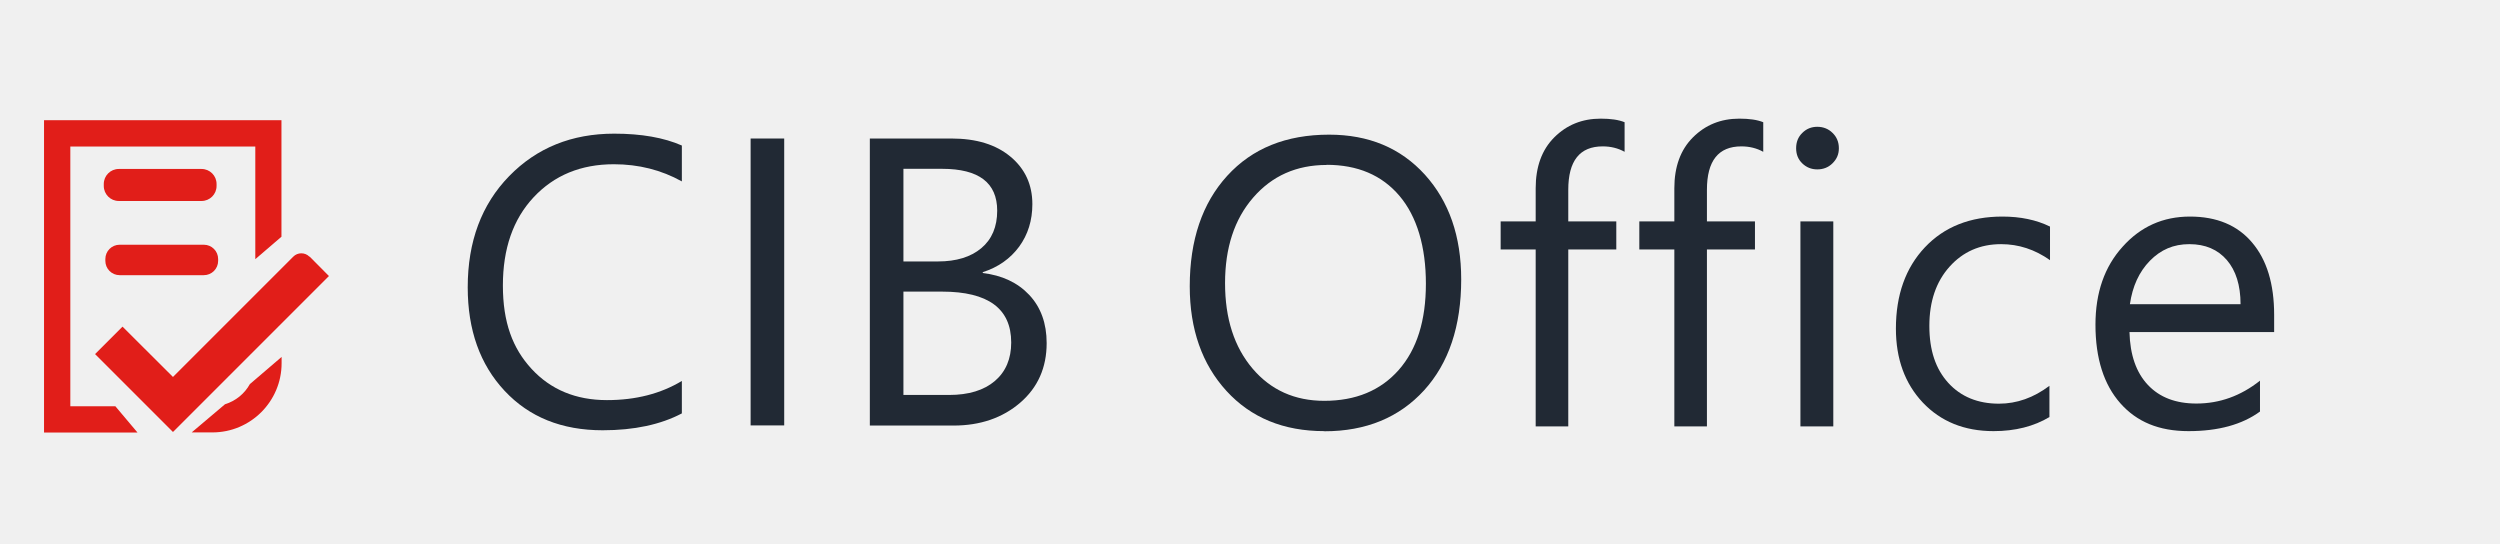
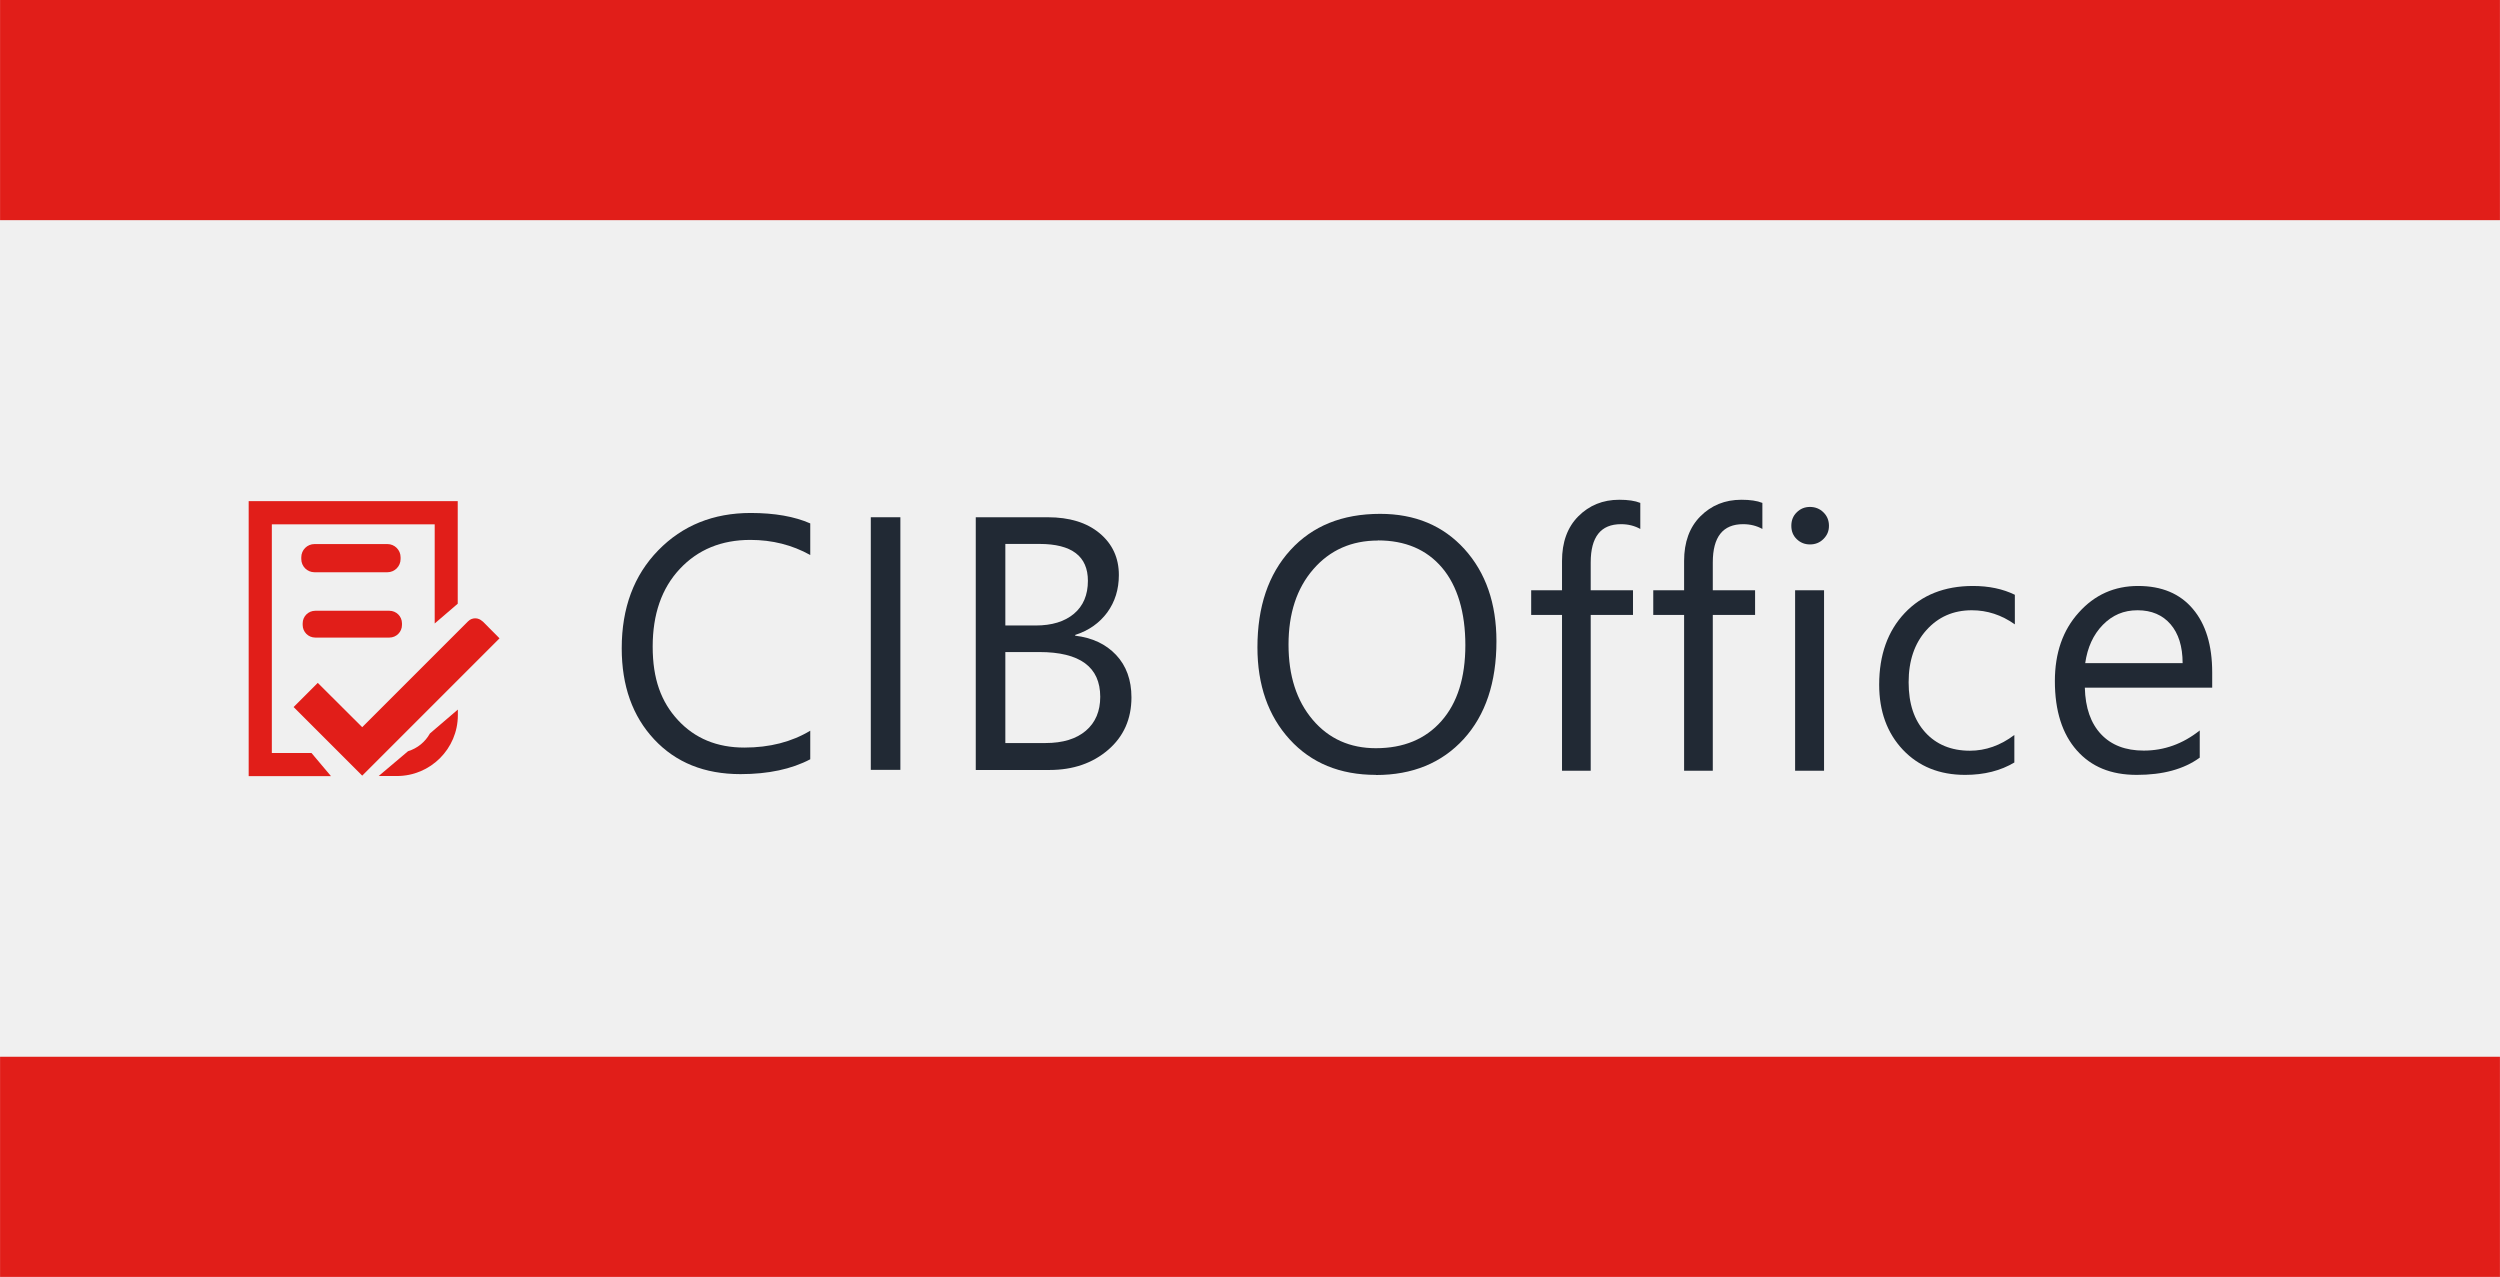
- <svg xmlns="http://www.w3.org/2000/svg" id="a" viewBox="0 0 174.89 38">
-   <defs>
+ <svg xmlns="http://www.w3.org/2000/svg" xmlns:xlink="http://www.w3.org/1999/xlink" version="1.1" x="0px" y="0px" viewBox="0 0 511 261" xml:space="preserve" id="svg3336" width="511" height="261">
+   <defs id="defs3472">
+     <clipPath clipPathUnits="userSpaceOnUse" id="clipPath4978">
+       <rect style="fill:#5fa243;fill-opacity:1" id="rect4980" width="113.625" height="79.875" x="72.875" y="50.125" />
+     </clipPath>
+     <style id="style1078">
+       .cls-1 {
+         fill: #961e29;
+       }
+ 
+       .cls-2 {
+         fill: #fff;
+       }
+     </style>
+     <style id="style943">
+       .cls-1 {
+         fill: #961e29;
+       }
+ 
+       .cls-2 {
+         fill: #fff;
+       }
+     </style>
    <clipPath id="b">
-       <rect x=".13" y="-.15" width="174" height="38" style="fill:none;" />
+       <rect x="0.13" y="-0.15" width="174" height="38" style="fill:none" id="rect2" />
    </clipPath>
  </defs>
-   <g style="clip-path:url(#b);">
-     <g>
-       <g>
-         <path d="M47.7,28.92c-1.48,.78-3.33,1.18-5.54,1.18-2.86,0-5.14-.92-6.86-2.76s-2.58-4.25-2.58-7.24c0-3.21,.97-5.8,2.9-7.78,1.93-1.98,4.38-2.97,7.35-2.97,1.9,0,3.48,.28,4.73,.83v2.51c-1.44-.8-3.02-1.2-4.76-1.2-2.3,0-4.17,.77-5.61,2.31s-2.15,3.6-2.15,6.17,.67,4.39,2.01,5.84c1.34,1.45,3.1,2.18,5.27,2.18,2.02,0,3.76-.45,5.24-1.34v2.28Z" style="fill:#212934;" />
-         <path d="M54.86,29.76h-2.35V9.69h2.35V29.76Z" style="fill:#212934;" />
-         <path d="M60.85,29.76V9.69h5.71c1.74,0,3.11,.42,4.13,1.27s1.53,1.96,1.53,3.32c0,1.14-.31,2.13-.92,2.97-.62,.84-1.46,1.44-2.55,1.79v.06c1.35,.16,2.44,.67,3.25,1.53,.81,.86,1.22,1.99,1.22,3.37,0,1.72-.62,3.11-1.85,4.17-1.23,1.06-2.79,1.6-4.66,1.6h-5.85Zm2.35-17.95v6.48h2.41c1.29,0,2.3-.31,3.04-.93,.74-.62,1.11-1.5,1.11-2.62,0-1.95-1.28-2.93-3.85-2.93h-2.7Zm0,8.6v7.22h3.19c1.38,0,2.45-.33,3.21-.98s1.14-1.55,1.14-2.69c0-2.37-1.61-3.56-4.84-3.56h-2.7Z" style="fill:#212934;" />
+   <style type="text/css" id="style3338">
+ 	.st0{display:none;}
+ 	.st1{display:inline;}
+ 	.st2{fill:#5FA243;}
+ 	.st3{fill:#FFFFFF;}
+ 	.st4{fill-rule:evenodd;clip-rule:evenodd;fill:#FFFFFF;}
+ 	.st5{fill:#C12521;}
+ 	.st6{clip-path:url(#SVGID_2_);fill:#FFFFFF;}
+ 	.st7{display:inline;fill:#5FA243;}
+ 	.st8{display:inline;fill:#C12521;}
+ 	.st9{display:inline;fill:#FFFFFF;}
+ 	.st10{clip-path:url(#SVGID_4_);fill:#FFFFFF;}
+ 	.st11{font-family:'CIBUnit';}
+ 	.st12{font-size:17px;}
+ </style>
+   <g id="alte_version" class="st0" style="display:none" transform="translate(-52.8772,77.05895)">
+     <g class="st1" id="g3341" style="display:inline">
+       <polygon class="st2" points="262,-250 262,-64 0,-64 0,-249.9 " id="polygon3343" style="fill:#5fa243" />
+     </g>
+     <g id="Libre_2_" class="st1" style="display:inline">
+       <polyline class="st3" points="73.7,-207.5 73.7,-182.8 89.6,-182.8 89.6,-186.5 78.6,-186.5 78.6,-207.5 73.7,-207.5   " id="polyline3346" style="fill:#ffffff" />
+       <path class="st3" d="m 92.6,-182.8 h 4.9 v -17.8 h -4.9 v 17.8 m 2.4,-19.3 c 1.5,0 2.8,-1.2 2.8,-2.8 0,-1.5 -1.3,-2.8 -2.8,-2.8 -1.6,0 -2.8,1.3 -2.8,2.8 0,1.6 1.3,2.8 2.8,2.8" id="path3348" style="fill:#ffffff" />
+       <path class="st3" d="m 105.9,-198.5 v 0 L 105.8,-209 H 101 v 26.2 h 4.8 l 0.1,-2.1 h 0.1 c 1.5,1.7 3,2.4 5.6,2.4 4.7,0 7.8,-4.3 7.8,-9.6 0,-5.1 -2.8,-8.9 -7.6,-8.9 -2.7,0.1 -4.2,0.9 -5.9,2.5 m 0,6.4 c 0,-3.1 1.4,-5.1 4,-5.1 2.9,0 4.4,2.1 4.4,5.5 0,3.4 -1.4,5.5 -4.3,5.5 -2.5,0 -4.1,-2 -4.1,-5.1 v -0.8" id="path3350" style="fill:#ffffff" />
+       <path class="st3" d="m 132.4,-200.9 c -2.3,0.1 -4.5,1.6 -5.6,3.5 h -0.1 l -0.1,-3.2 h -4.8 v 17.8 h 4.9 v -6.7 c 0,-3.6 0.7,-4.8 1.8,-5.7 1,-0.7 2.1,-1 3.7,-1.1 l 0.2,-4.6" id="path3352" style="fill:#ffffff" />
+       <path class="st3" d="m 150.3,-192.7 c 0,-4.4 -2.7,-8.2 -7.3,-8.2 -5.6,0 -9.2,3.9 -9.2,9.7 0,5.7 3.7,8.8 9.2,8.8 2.6,0 4.4,-0.4 6.1,-1.2 l -0.5,-3.6 c -1.6,0.7 -3.2,1.1 -5,1.1 -2.9,0 -4.8,-1.3 -5,-4.1 h 11.5 c 0.1,-0.7 0.2,-1.7 0.2,-2.5 m -7.9,-4.5 c 2.1,0 3.1,1.7 3.2,3.5 h -6.9 c 0.4,-2 1.8,-3.5 3.7,-3.5" id="path3354" style="fill:#ffffff" />
+       <path class="st3" d="m 165,-207.8 c -6.5,0 -11.9,4.8 -11.9,12.7 0,7.9 5.4,12.7 11.9,12.7 6.5,0 11.9,-4.8 11.9,-12.7 0.1,-8 -5.3,-12.7 -11.9,-12.7 m 0,2.4 c 4.9,0 8.6,3.6 8.6,10.2 0,6.6 -3.7,10.2 -8.6,10.2 -4.9,0 -8.6,-3.6 -8.6,-10.2 0.1,-6.5 3.8,-10.2 8.6,-10.2" id="path3356" style="fill:#ffffff" />
+       <path class="st3" d="m 181.6,-201.5 v 1.1 h -2.9 v 2.3 h 2.9 v 15.3 h 3 v -15.3 h 4.5 v -2.3 h -4.5 v -1.6 c 0,-3.2 1.3,-5 3.8,-5 1.1,0 1.9,0.2 2.5,0.4 l 0.3,-2.3 c -0.7,-0.3 -1.9,-0.5 -2.9,-0.5 -4.2,0 -6.7,2.8 -6.7,7.9" id="path3358" style="fill:#ffffff" />
+       <path class="st3" d="m 191.7,-201.5 v 1.1 h -2.9 v 2.3 h 2.9 v 15.3 h 3 v -15.3 h 4.5 v -2.3 h -4.5 v -1.6 c 0,-3.2 1.3,-5 3.8,-5 1.1,0 1.9,0.2 2.5,0.4 l 0.3,-2.3 c -0.7,-0.3 -1.9,-0.5 -2.9,-0.5 -4.2,0 -6.7,2.8 -6.7,7.9" id="path3360" style="fill:#ffffff" />
+       <path class="st3" d="m 202.8,-182.8 h 3 v -17.6 h -3 v 17.6 m 1.5,-20.2 c 1.1,0 1.9,-0.8 1.9,-1.9 0,-1.1 -0.8,-1.9 -1.9,-1.9 -1.1,0 -1.9,0.8 -1.9,1.9 0.1,1.1 0.9,1.9 1.9,1.9" id="path3362" style="fill:#ffffff" />
+       <path class="st3" d="m 212.2,-191.7 c 0,-4.4 2.7,-6.8 6.1,-6.8 1.8,0 3.4,0.4 4.7,1.1 l 0.3,-2.3 c -1.1,-0.5 -2.8,-1.1 -4.8,-1.1 -5.4,0 -9.5,3.3 -9.5,9.5 0,5.8 3.7,8.9 8.6,8.9 2.2,0 3.7,-0.3 5.5,-1 l -0.3,-2.3 c -1.5,0.7 -3.2,1 -4.7,1 -3.5,0 -5.9,-2.3 -5.9,-7" id="path3364" style="fill:#ffffff" />
+       <path class="st3" d="m 240.5,-190.9 c 0.1,-0.7 0.1,-1.2 0.1,-1.8 0,-4.5 -2.4,-8.1 -6.9,-8.1 -4.9,0 -8.5,4.1 -8.5,9.5 0,6 3.6,8.9 8.5,8.9 2.2,0 3.8,-0.3 5.5,-1 l -0.3,-2.3 c -1.3,0.7 -3.3,1 -4.8,1 -3.5,0 -5.8,-2.2 -5.9,-6.2 h 12.3 m -7,-7.5 c 2.7,0 4.1,2.2 4.1,5.1 h -9.2 c 0.5,-3.1 2.2,-5.1 5.1,-5.1" id="path3366" style="fill:#ffffff" />
+       <path class="st4" d="m 47.3,-224.2 c -0.4,0 -0.8,0.2 -1,0.6 -0.2,0.4 -0.1,0.8 0.2,1.1 l 8.7,8.8 c 0.3,0.3 0.7,0.4 1.1,0.2 0.4,-0.2 0.6,-0.5 0.6,-0.9 v -8.8 c 0,-0.5 -0.5,-1 -1,-1 z m 0,0" id="path3368" style="clip-rule:evenodd;fill:#ffffff;fill-rule:evenodd" />
+       <path class="st4" d="m 23.4,-224.2 c -0.5,0 -1,0.5 -1,1 v 39.9 c 0,0.5 0.5,1 1,1 H 56 c 0.5,0 1,-0.5 1,-1 V -209 c 0,-0.3 -0.1,-0.5 -0.3,-0.7 l -14.1,-14.2 c -0.2,-0.2 -0.5,-0.3 -0.7,-0.3 z m 1,2.1 h 17.1 l 13.5,13.6 v 24.3 H 24.4 Z m 0,0" id="path3370" style="clip-rule:evenodd;fill:#ffffff;fill-rule:evenodd" />
+     </g>
+     <g class="st1" id="g3372" style="display:inline">
+       <path class="st5" d="M 0,-103.5 0.1,-64 H 262 v -112 c -82,46.9 -180.2,-13.4 -262,72.5 z" id="path3374" style="fill:#c12521" />
+     </g>
+     <g class="st1" id="g3376" style="display:inline">
+       <path class="st3" d="m 313.7,-253 c 0,0 -0.3,1.4 -1,4.1 -0.6,2.7 -1.7,6.6 -3.2,11.5 -1.6,4.9 -3.6,10.8 -6.6,17.4 -3,6.6 -6.9,13.8 -12.1,21 -0.7,0.9 -1.3,1.8 -2,2.7 -0.7,0.9 -1.5,1.8 -2.2,2.7 -0.4,0.4 -0.7,0.9 -1.1,1.4 -0.4,0.4 -0.8,0.9 -1.2,1.3 -0.8,0.9 -1.6,1.8 -2.4,2.6 -0.8,0.9 -1.7,1.7 -2.6,2.6 -0.4,0.4 -0.9,0.9 -1.3,1.3 -0.4,0.4 -0.9,0.8 -1.4,1.2 -0.9,0.8 -1.9,1.6 -2.9,2.5 -1,0.8 -2,1.5 -3,2.3 -4.1,3 -8.6,5.9 -13.4,8.3 -4.8,2.4 -9.9,4.6 -15.2,6.3 -10.6,3.5 -22,5.7 -33.5,7 -11.6,1.4 -23.3,1.8 -35.1,2.1 -11.7,0.2 -23.4,0.5 -35,0.7 -11.5,0.3 -22.8,0.9 -33.7,2.1 -10.9,1.1 -21.3,3 -31,5.4 -9.7,2.5 -18.6,5.6 -26.6,9.2 -8,3.6 -14.9,7.6 -20.8,11.6 -1.5,0.9 -2.9,2 -4.2,3 -0.7,0.5 -1.3,1 -2,1.4 -0.6,0.5 -1.2,1 -1.8,1.5 -1.2,0.9 -2.4,1.8 -3.5,2.7 -1.1,0.9 -2.1,1.8 -3.1,2.6 -2,1.6 -3.6,3.2 -5.1,4.6 -1.5,1.3 -2.7,2.5 -3.6,3.5 -2,1.9 -3,3 -3,3 0,0 1,-1.1 2.8,-3.2 0.9,-1 2,-2.3 3.4,-3.7 1.4,-1.4 3,-3.1 4.9,-4.8 3.7,-3.6 8.5,-7.6 14.4,-11.7 5.8,-4.2 12.8,-8.4 20.8,-12.1 8,-3.8 17,-7.1 26.8,-9.8 9.8,-2.6 20.3,-4.6 31.3,-6 11,-1.4 22.3,-2.1 33.9,-2.6 11.6,-0.5 23.3,-0.7 35,-1.1 11.7,-0.4 23.4,-1 34.7,-2.3 11.4,-1.3 22.4,-3.5 32.7,-6.8 10.2,-3.5 19.6,-8.2 27.6,-14 1,-0.7 2,-1.5 2.9,-2.2 0.9,-0.8 1.9,-1.6 2.8,-2.3 0.9,-0.8 1.8,-1.6 2.7,-2.4 0.9,-0.8 1.7,-1.6 2.6,-2.4 0.8,-0.8 1.6,-1.7 2.4,-2.5 0.4,-0.4 0.8,-0.8 1.2,-1.2 0.4,-0.4 0.7,-0.9 1.1,-1.3 0.7,-0.9 1.5,-1.7 2.2,-2.5 0.7,-0.8 1.4,-1.7 2,-2.6 5.3,-6.8 9.4,-13.8 12.6,-20 3.3,-6.3 5.6,-12 7.5,-16.8 0.9,-2.4 1.7,-4.5 2.4,-6.4 0.4,-0.9 0.6,-1.8 0.9,-2.6 0.3,-0.8 0.5,-1.5 0.7,-2.2 0.8,-2.7 1.3,-4.1 1.3,-4.1 z" id="path3378" style="fill:#ffffff" />
+     </g>
+     <g class="st1" id="g3380" style="display:inline">
+       <path class="st3" d="m 185.1,-89.2 c 0,1.9 -2.3,4 -4.2,4 -1.2,0 -3.4,0 -3.4,0 v -33.6 h 7.6 z" id="path3382" style="fill:#ffffff" />
+       <g id="g3384">
+         <defs id="defs3386">
+           <rect id="SVGID_1_" x="147.6" y="-126.7" width="92.7" height="42" />
+         </defs>
+         <clipPath id="SVGID_2_">
+           <use xlink:href="#SVGID_1_" style="overflow:visible" id="use3390" x="0" y="0" width="100%" height="100%" />
+         </clipPath>
+         <path class="st6" d="m 207.1,-108.8 c 0,-1.3 -0.3,-2.3 -0.9,-2.8 -0.6,-0.5 -1.7,-0.8 -3.1,-0.8 H 197 v 7.3 h 6.3 c 1.3,0 2.3,-0.3 2.9,-0.9 0.6,-0.5 0.9,-1.5 0.9,-2.8 z m 0.8,13.3 c 0,-1.4 -0.3,-2.4 -1,-3.1 -0.7,-0.6 -1.8,-0.9 -3.5,-0.9 h -6.5 v 8.1 h 6.7 c 0,0 2.6,-0.3 3.3,-0.9 0.7,-0.5 1,-1.6 1,-3.2 z m -14.3,-23.3 c 0.8,0 9.7,0 9.7,0 3.7,0 6.4,0.8 8.2,2.3 1.8,1.5 2.7,3.6 2.7,6.3 0,1.9 -0.4,3.4 -1.2,4.6 -0.8,1.2 -1.9,2.1 -3.2,2.6 v 0.1 c 3.8,1 5.7,3.7 5.7,7.9 0,1.5 -0.2,2.9 -0.7,4.1 -0.5,1.2 -1.2,2.2 -2.1,3.1 -1,0.9 -2.2,1.5 -3.7,1.9 -1.5,0.4 -3.3,0.7 -5.4,0.7 h -13.8 c 0,0 0,-29.6 0,-29.6 -0.1,-1.5 2.2,-4 3.8,-4 z" id="path3392" clip-path="url(#SVGID_2_)" style="fill:#ffffff" />
+         <path class="st6" d="m 167.1,-112.3 c -9.3,-1.4 -11.6,1.8 -11.6,10.3 0,8.2 2.3,11.3 12.4,10.3 3.2,-0.3 3.9,0.7 4.5,5.6 -1.1,0.6 -5.9,1.4 -9.3,1.3 -5.1,-0.2 -9.3,-1.4 -11.7,-4.3 -2.5,-2.8 -3.7,-7.2 -3.7,-13.2 0,-12 5.4,-17 15.9,-17 5.1,0 8.6,1.5 8.6,1.5 -1,5.6 -1.9,6 -5.1,5.5 z" id="path3394" clip-path="url(#SVGID_2_)" style="fill:#ffffff" />
      </g>
-       <g>
-         <path d="M21.65,17.96c-.31-.32-.83-.32-1.14,0l-8.41,8.41-3.53-3.52-1.92,1.92,5.45,5.45,10.91-10.91-1.35-1.36Z" style="fill:#e11e19;" />
-         <path d="M15.74,28.28l-2.33,1.97h1.45c2.67,0,4.84-2.17,4.84-4.84v-.44l-2.22,1.9c-.37,.67-.99,1.18-1.74,1.41Z" style="fill:#e11e19;" />
-         <polygon points="4.92 28.42 4.92 10.25 17.86 10.25 17.86 18.13 19.69 16.56 19.69 8.41 3.08 8.41 3.08 30.26 9.62 30.26 8.07 28.42 4.92 28.42" style="fill:#e11e19;" />
-         <rect x="7.26" y="11.82" width="7.89" height="2.24" rx="1.05" ry="1.05" style="fill:#e11e19;" />
-         <rect x="7.37" y="17.12" width="7.89" height="2.13" rx="1" ry="1" style="fill:#e11e19;" />
+       <path class="st3" d="m 234.5,-99.5 c 2.5,0 6.2,-4 6.2,-6.1 0,0 0,-21 0,-21 h -19.3 v 27.2 h 13.1 z" id="path3396" style="fill:#ffffff" />
+     </g>
+     <text transform="translate(20.9652,-84.5756)" class="st9 st11 st12" id="text3398" style="font-size:17px;line-height:0%;font-family:CIBUnit;display:inline;fill:#ffffff">powered by</text>
+   </g>
+   <rect style="fill:#e11e19;fill-opacity:1;stroke:none;stroke-width:0.732;stroke-opacity:1" id="rect880" width="510.974" height="45" x="0.013" y="0" />
+   <rect style="fill:#e11e19;fill-opacity:1;stroke:none;stroke-width:0.732;stroke-opacity:1" id="rect880-0" width="510.974" height="45" x="0.013" y="216" />
+   <g clip-path="url(#b)" id="g43" transform="matrix(2.572552,0,0,2.572552,42.90624,80.79824)">
+     <g id="g41">
+       <g id="g13">
+         <path d="m 47.7,28.92 c -1.48,0.78 -3.33,1.18 -5.54,1.18 -2.86,0 -5.14,-0.92 -6.86,-2.76 -1.72,-1.84 -2.58,-4.25 -2.58,-7.24 0,-3.21 0.97,-5.8 2.9,-7.78 1.93,-1.98 4.38,-2.97 7.35,-2.97 1.9,0 3.48,0.28 4.73,0.83 v 2.51 c -1.44,-0.8 -3.02,-1.2 -4.76,-1.2 -2.3,0 -4.17,0.77 -5.61,2.31 -1.44,1.54 -2.15,3.6 -2.15,6.17 0,2.57 0.67,4.39 2.01,5.84 1.34,1.45 3.1,2.18 5.27,2.18 2.02,0 3.76,-0.45 5.24,-1.34 v 2.28 z" style="fill:#212934" id="path7" />
+         <path d="M 54.86,29.76 H 52.51 V 9.69 h 2.35 z" style="fill:#212934" id="path9" />
+         <path d="M 60.85,29.76 V 9.69 h 5.71 c 1.74,0 3.11,0.42 4.13,1.27 1.02,0.85 1.53,1.96 1.53,3.32 0,1.14 -0.31,2.13 -0.92,2.97 -0.62,0.84 -1.46,1.44 -2.55,1.79 v 0.06 c 1.35,0.16 2.44,0.67 3.25,1.53 0.81,0.86 1.22,1.99 1.22,3.37 0,1.72 -0.62,3.11 -1.85,4.17 -1.23,1.06 -2.79,1.6 -4.66,1.6 H 60.86 Z M 63.2,11.81 v 6.48 h 2.41 c 1.29,0 2.3,-0.31 3.04,-0.93 0.74,-0.62 1.11,-1.5 1.11,-2.62 0,-1.95 -1.28,-2.93 -3.85,-2.93 h -2.7 z m 0,8.6 v 7.22 h 3.19 c 1.38,0 2.45,-0.33 3.21,-0.98 0.76,-0.65 1.14,-1.55 1.14,-2.69 0,-2.37 -1.61,-3.56 -4.84,-3.56 h -2.7 z" style="fill:#212934" id="path11" />
      </g>
-       <g>
-         <path d="M92.64,30.16c-2.85,0-5.13-.94-6.84-2.81s-2.57-4.32-2.57-7.32c0-3.23,.87-5.81,2.62-7.73,1.75-1.92,4.12-2.88,7.13-2.88,2.77,0,5,.93,6.7,2.8,1.69,1.87,2.54,4.31,2.54,7.32,0,3.28-.87,5.87-2.6,7.77-1.74,1.9-4.06,2.86-6.97,2.86Zm.17-18.62c-2.11,0-3.82,.76-5.14,2.28s-1.97,3.52-1.97,5.99,.64,4.46,1.92,5.97c1.28,1.51,2.96,2.26,5.02,2.26,2.2,0,3.94-.72,5.21-2.16s1.9-3.45,1.9-6.03-.62-4.7-1.85-6.15c-1.23-1.45-2.93-2.17-5.1-2.17Z" style="fill:#212934;" />
-         <path d="M113.65,10.62c-.45-.25-.96-.38-1.53-.38-1.61,0-2.41,1.01-2.41,3.04v2.21h3.36v1.96h-3.36v12.38h-2.28v-12.38h-2.45v-1.96h2.45v-2.32c0-1.5,.43-2.69,1.3-3.56s1.95-1.31,3.25-1.31c.7,0,1.25,.08,1.67,.25v2.07Z" style="fill:#212934;" />
-         <path d="M123.35,10.62c-.45-.25-.96-.38-1.53-.38-1.61,0-2.41,1.01-2.41,3.04v2.21h3.36v1.96h-3.36v12.38h-2.28v-12.38h-2.45v-1.96h2.45v-2.32c0-1.5,.43-2.69,1.3-3.56s1.95-1.31,3.25-1.31c.7,0,1.25,.08,1.67,.25v2.07Z" style="fill:#212934;" />
-         <path d="M127.13,11.85c-.41,0-.76-.14-1.05-.42-.29-.28-.43-.63-.43-1.06s.14-.79,.43-1.07c.29-.29,.64-.43,1.05-.43s.78,.14,1.07,.43c.29,.28,.44,.64,.44,1.07s-.15,.76-.44,1.05c-.29,.29-.65,.43-1.07,.43Zm1.12,17.98h-2.3V15.49h2.3v14.34Z" style="fill:#212934;" />
-         <path d="M143.38,29.17c-1.1,.66-2.41,.99-3.92,.99-2.04,0-3.69-.67-4.95-2-1.25-1.33-1.88-3.05-1.88-5.17,0-2.36,.68-4.26,2.03-5.69s3.16-2.15,5.42-2.15c1.26,0,2.37,.23,3.33,.7v2.35c-1.06-.75-2.2-1.12-3.42-1.12-1.47,0-2.67,.53-3.61,1.58-.94,1.05-1.41,2.43-1.41,4.14s.44,3.01,1.32,3.98c.88,.97,2.07,1.46,3.55,1.46,1.25,0,2.43-.42,3.53-1.25v2.18Z" style="fill:#212934;" />
-         <path d="M159.09,23.23h-10.12c.04,1.6,.47,2.83,1.29,3.7,.82,.87,1.95,1.3,3.39,1.3,1.62,0,3.1-.53,4.45-1.6v2.16c-1.26,.92-2.93,1.37-5,1.37s-3.62-.65-4.77-1.95-1.74-3.13-1.74-5.5c0-2.23,.63-4.05,1.9-5.45,1.26-1.41,2.83-2.11,4.71-2.11s3.33,.61,4.35,1.82c1.03,1.21,1.54,2.9,1.54,5.05v1.2Zm-2.35-1.95c0-1.33-.33-2.36-.96-3.09s-1.5-1.11-2.62-1.11-2,.39-2.76,1.16c-.76,.78-1.22,1.79-1.4,3.04h7.74Z" style="fill:#212934;" />
+       <g id="g25">
+         <path d="m 21.65,17.96 c -0.31,-0.32 -0.83,-0.32 -1.14,0 L 12.1,26.37 8.57,22.85 6.65,24.77 12.1,30.22 23.01,19.31 21.66,17.95 Z" style="fill:#e11e19" id="path15" />
+         <path d="m 15.74,28.28 -2.33,1.97 h 1.45 c 2.67,0 4.84,-2.17 4.84,-4.84 v -0.44 l -2.22,1.9 c -0.37,0.67 -0.99,1.18 -1.74,1.41 z" style="fill:#e11e19" id="path17" />
+         <polygon points="9.62,30.26 8.07,28.42 4.92,28.42 4.92,10.25 17.86,10.25 17.86,18.13 19.69,16.56 19.69,8.41 3.08,8.41 3.08,30.26 " style="fill:#e11e19" id="polygon19" />
+         <rect x="7.26" y="11.82" width="7.89" height="2.24" rx="1.05" ry="1.05" style="fill:#e11e19" id="rect21" />
+         <rect x="7.37" y="17.12" width="7.89" height="2.13" rx="1" ry="1" style="fill:#e11e19" id="rect23" />
+       </g>
+       <g id="g39">
+         <path d="m 92.64,30.16 c -2.85,0 -5.13,-0.94 -6.84,-2.81 -1.71,-1.87 -2.57,-4.32 -2.57,-7.32 0,-3.23 0.87,-5.81 2.62,-7.73 1.75,-1.92 4.12,-2.88 7.13,-2.88 2.77,0 5,0.93 6.7,2.8 1.69,1.87 2.54,4.31 2.54,7.32 0,3.28 -0.87,5.87 -2.6,7.77 -1.74,1.9 -4.06,2.86 -6.97,2.86 z m 0.17,-18.62 c -2.11,0 -3.82,0.76 -5.14,2.28 -1.32,1.52 -1.97,3.52 -1.97,5.99 0,2.47 0.64,4.46 1.92,5.97 1.28,1.51 2.96,2.26 5.02,2.26 2.2,0 3.94,-0.72 5.21,-2.16 1.27,-1.44 1.9,-3.45 1.9,-6.03 0,-2.58 -0.62,-4.7 -1.85,-6.15 -1.23,-1.45 -2.93,-2.17 -5.1,-2.17 z" style="fill:#212934" id="path27" />
+         <path d="m 113.65,10.62 c -0.45,-0.25 -0.96,-0.38 -1.53,-0.38 -1.61,0 -2.41,1.01 -2.41,3.04 v 2.21 h 3.36 v 1.96 h -3.36 v 12.38 h -2.28 V 17.45 h -2.45 v -1.96 h 2.45 v -2.32 c 0,-1.5 0.43,-2.69 1.3,-3.56 0.87,-0.87 1.95,-1.31 3.25,-1.31 0.7,0 1.25,0.08 1.67,0.25 z" style="fill:#212934" id="path29" />
+         <path d="m 123.35,10.62 c -0.45,-0.25 -0.96,-0.38 -1.53,-0.38 -1.61,0 -2.41,1.01 -2.41,3.04 v 2.21 h 3.36 v 1.96 h -3.36 v 12.38 h -2.28 V 17.45 h -2.45 v -1.96 h 2.45 v -2.32 c 0,-1.5 0.43,-2.69 1.3,-3.56 0.87,-0.87 1.95,-1.31 3.25,-1.31 0.7,0 1.25,0.08 1.67,0.25 z" style="fill:#212934" id="path31" />
+         <path d="m 127.13,11.85 c -0.41,0 -0.76,-0.14 -1.05,-0.42 -0.29,-0.28 -0.43,-0.63 -0.43,-1.06 0,-0.43 0.14,-0.79 0.43,-1.07 0.29,-0.29 0.64,-0.43 1.05,-0.43 0.41,0 0.78,0.14 1.07,0.43 0.29,0.28 0.44,0.64 0.44,1.07 0,0.43 -0.15,0.76 -0.44,1.05 -0.29,0.29 -0.65,0.43 -1.07,0.43 z m 1.12,17.98 h -2.3 V 15.49 h 2.3 z" style="fill:#212934" id="path33" />
+         <path d="m 143.38,29.17 c -1.1,0.66 -2.41,0.99 -3.92,0.99 -2.04,0 -3.69,-0.67 -4.95,-2 -1.25,-1.33 -1.88,-3.05 -1.88,-5.17 0,-2.36 0.68,-4.26 2.03,-5.69 1.35,-1.43 3.16,-2.15 5.42,-2.15 1.26,0 2.37,0.23 3.33,0.7 v 2.35 c -1.06,-0.75 -2.2,-1.12 -3.42,-1.12 -1.47,0 -2.67,0.53 -3.61,1.58 -0.94,1.05 -1.41,2.43 -1.41,4.14 0,1.71 0.44,3.01 1.32,3.98 0.88,0.97 2.07,1.46 3.55,1.46 1.25,0 2.43,-0.42 3.53,-1.25 v 2.18 z" style="fill:#212934" id="path35" />
+         <path d="m 159.09,23.23 h -10.12 c 0.04,1.6 0.47,2.83 1.29,3.7 0.82,0.87 1.95,1.3 3.39,1.3 1.62,0 3.1,-0.53 4.45,-1.6 v 2.16 c -1.26,0.92 -2.93,1.37 -5,1.37 -2.07,0 -3.62,-0.65 -4.77,-1.95 -1.15,-1.3 -1.74,-3.13 -1.74,-5.5 0,-2.23 0.63,-4.05 1.9,-5.45 1.26,-1.41 2.83,-2.11 4.71,-2.11 1.88,0 3.33,0.61 4.35,1.82 1.03,1.21 1.54,2.9 1.54,5.05 v 1.2 z m -2.35,-1.95 c 0,-1.33 -0.33,-2.36 -0.96,-3.09 -0.63,-0.73 -1.5,-1.11 -2.62,-1.11 -1.12,0 -2,0.39 -2.76,1.16 -0.76,0.78 -1.22,1.79 -1.4,3.04 z" style="fill:#212934" id="path37" />
      </g>
    </g>
  </g>
</svg>
